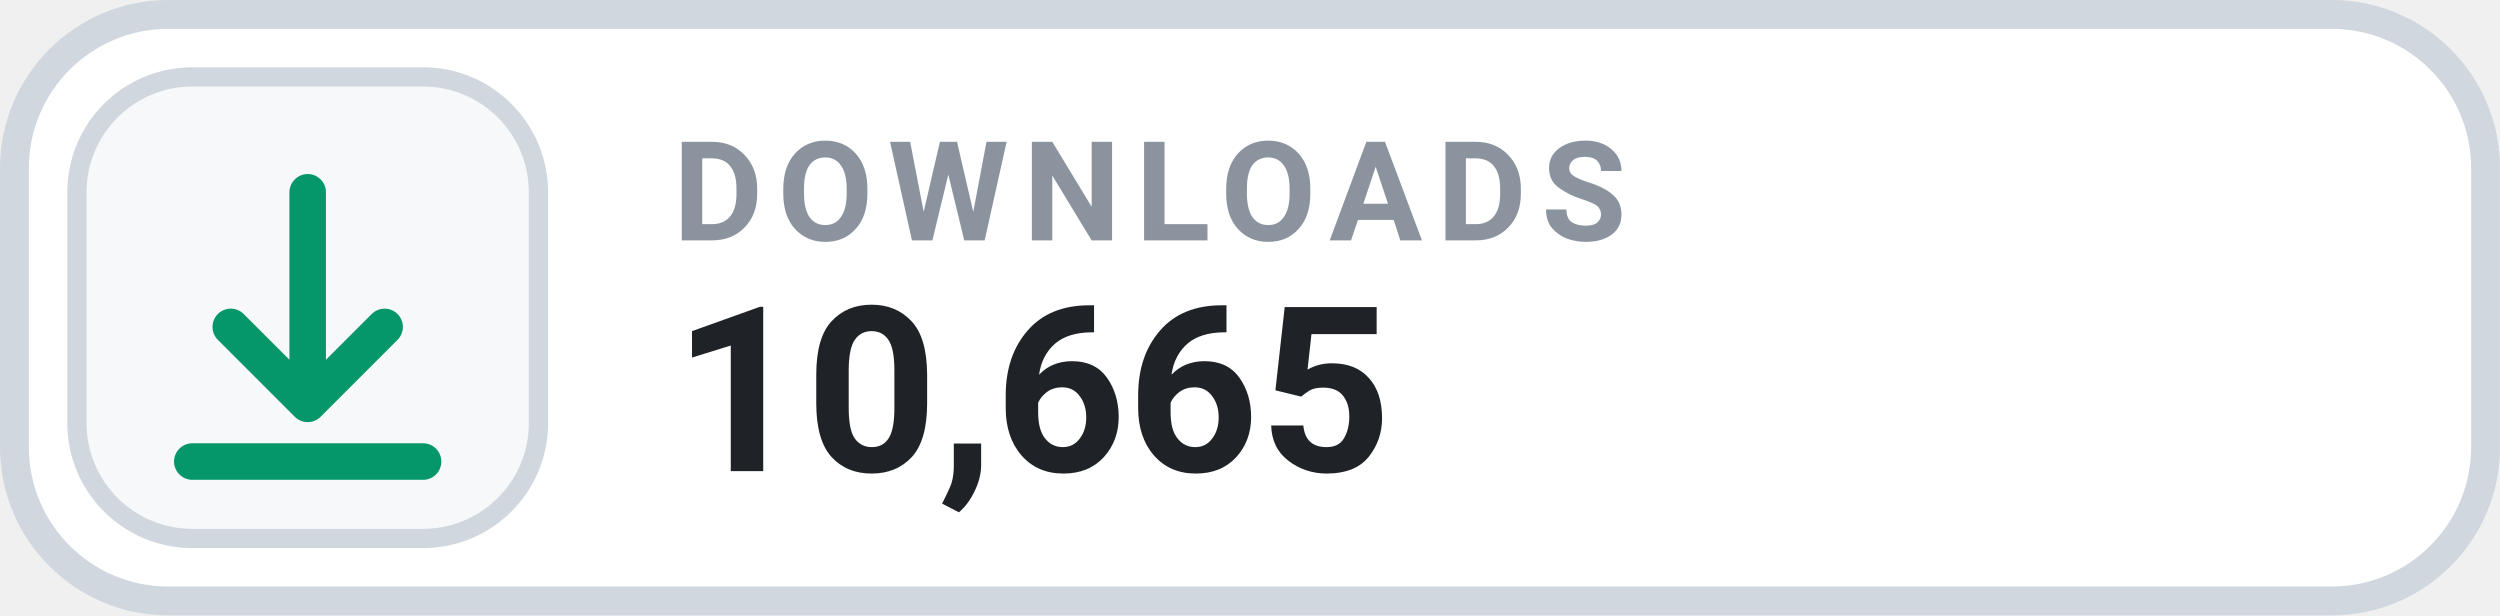
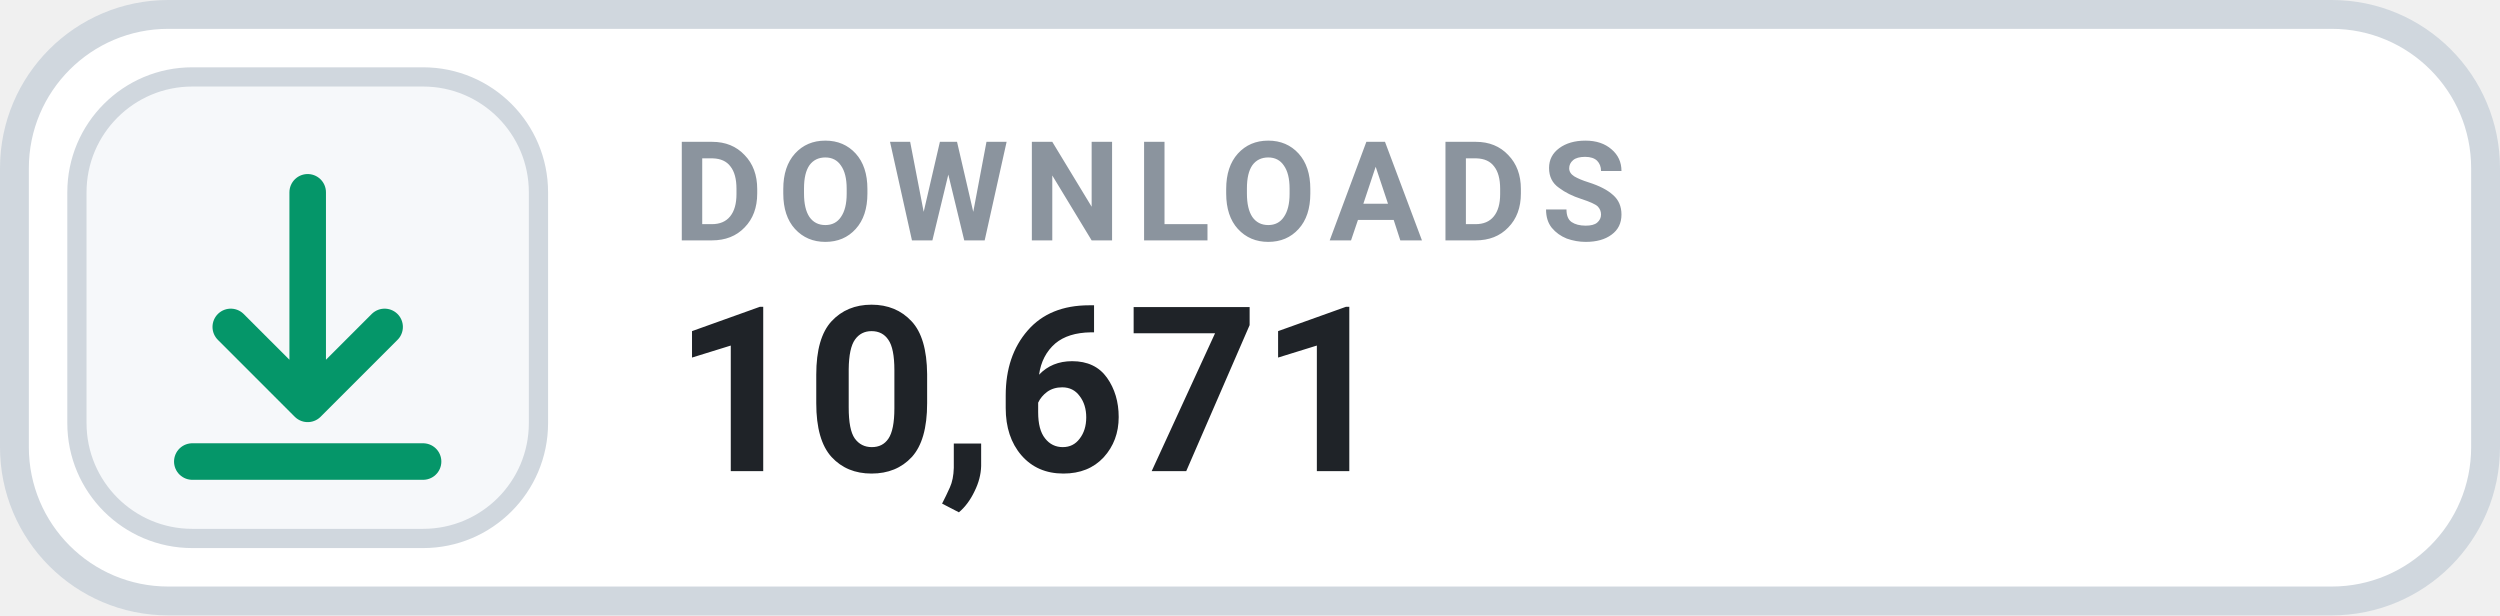
- <svg xmlns="http://www.w3.org/2000/svg" width="130" height="32" viewBox="0 0 130 32" role="img" aria-label="DOWNLOADS 10,665">
+ <svg xmlns="http://www.w3.org/2000/svg" width="130" height="32" viewBox="0 0 130 32" role="img" aria-label="DOWNLOADS 10,671">
  <rect x=".75" y=".75" width="128.5" height="30.5" rx="8" fill="#FFFFFF" stroke="#D0D7DE" stroke-width="1.5" />
  <rect x="4" y="4" width="24" height="24" rx="6" fill="#F6F8FA" stroke="#D0D7DE" stroke-width="1" />
  <g transform="translate(16 16)" style="color:#059669;">
    <path d="M0 -6 v11 m0 0 l4 -4 m-4 4 l-4 -4 M-6 8 h12" fill="none" stroke="currentColor" stroke-width="1.9" stroke-linecap="round" stroke-linejoin="round" />
  </g>
  <text x="35" y="12.5" fill="#8B949E" font-family="-apple-system,BlinkMacSystemFont,'Segoe UI',Roboto,Helvetica,Arial,sans-serif" font-size="7.2" font-weight="700" letter-spacing=".75">DOWNLOADS</text>
-   <text x="35" y="24.5" fill="#1F2328" font-family="-apple-system,BlinkMacSystemFont,'Segoe UI',Roboto,Helvetica,Arial,sans-serif" font-size="12" font-weight="700">10,665</text>
+   <text x="35" y="24.5" fill="#1F2328" font-family="-apple-system,BlinkMacSystemFont,'Segoe UI',Roboto,Helvetica,Arial,sans-serif" font-size="12" font-weight="700">10,671</text>
</svg>
